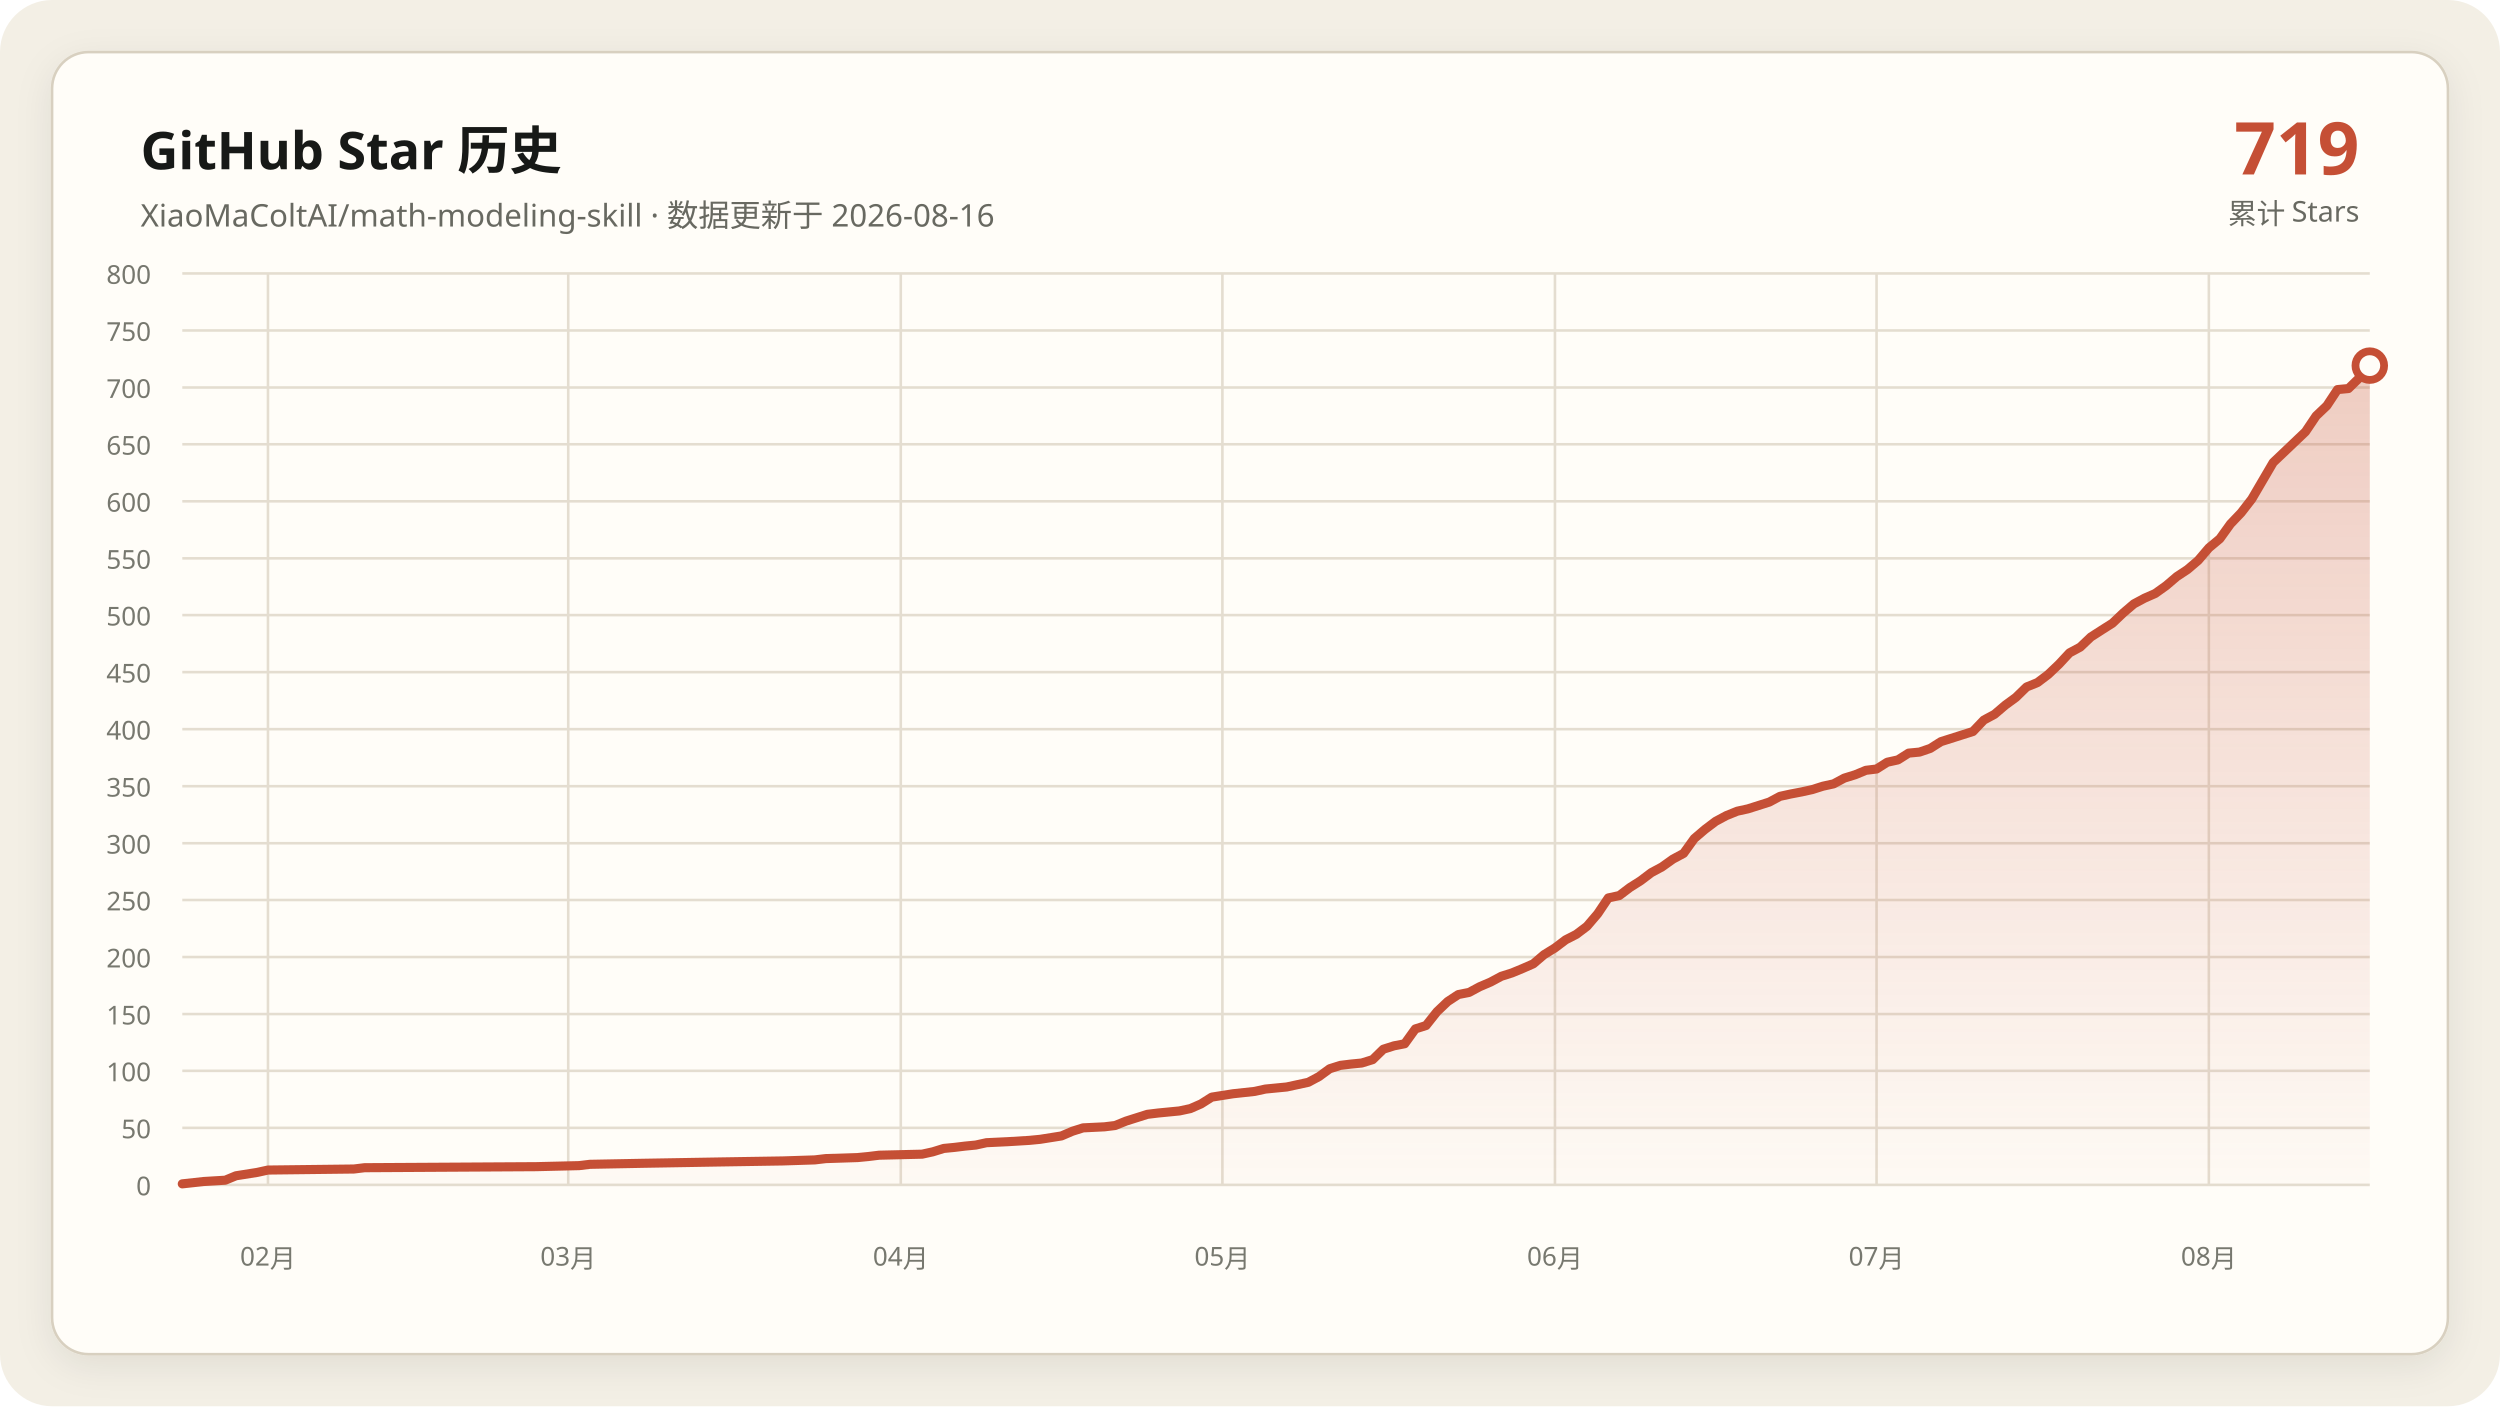
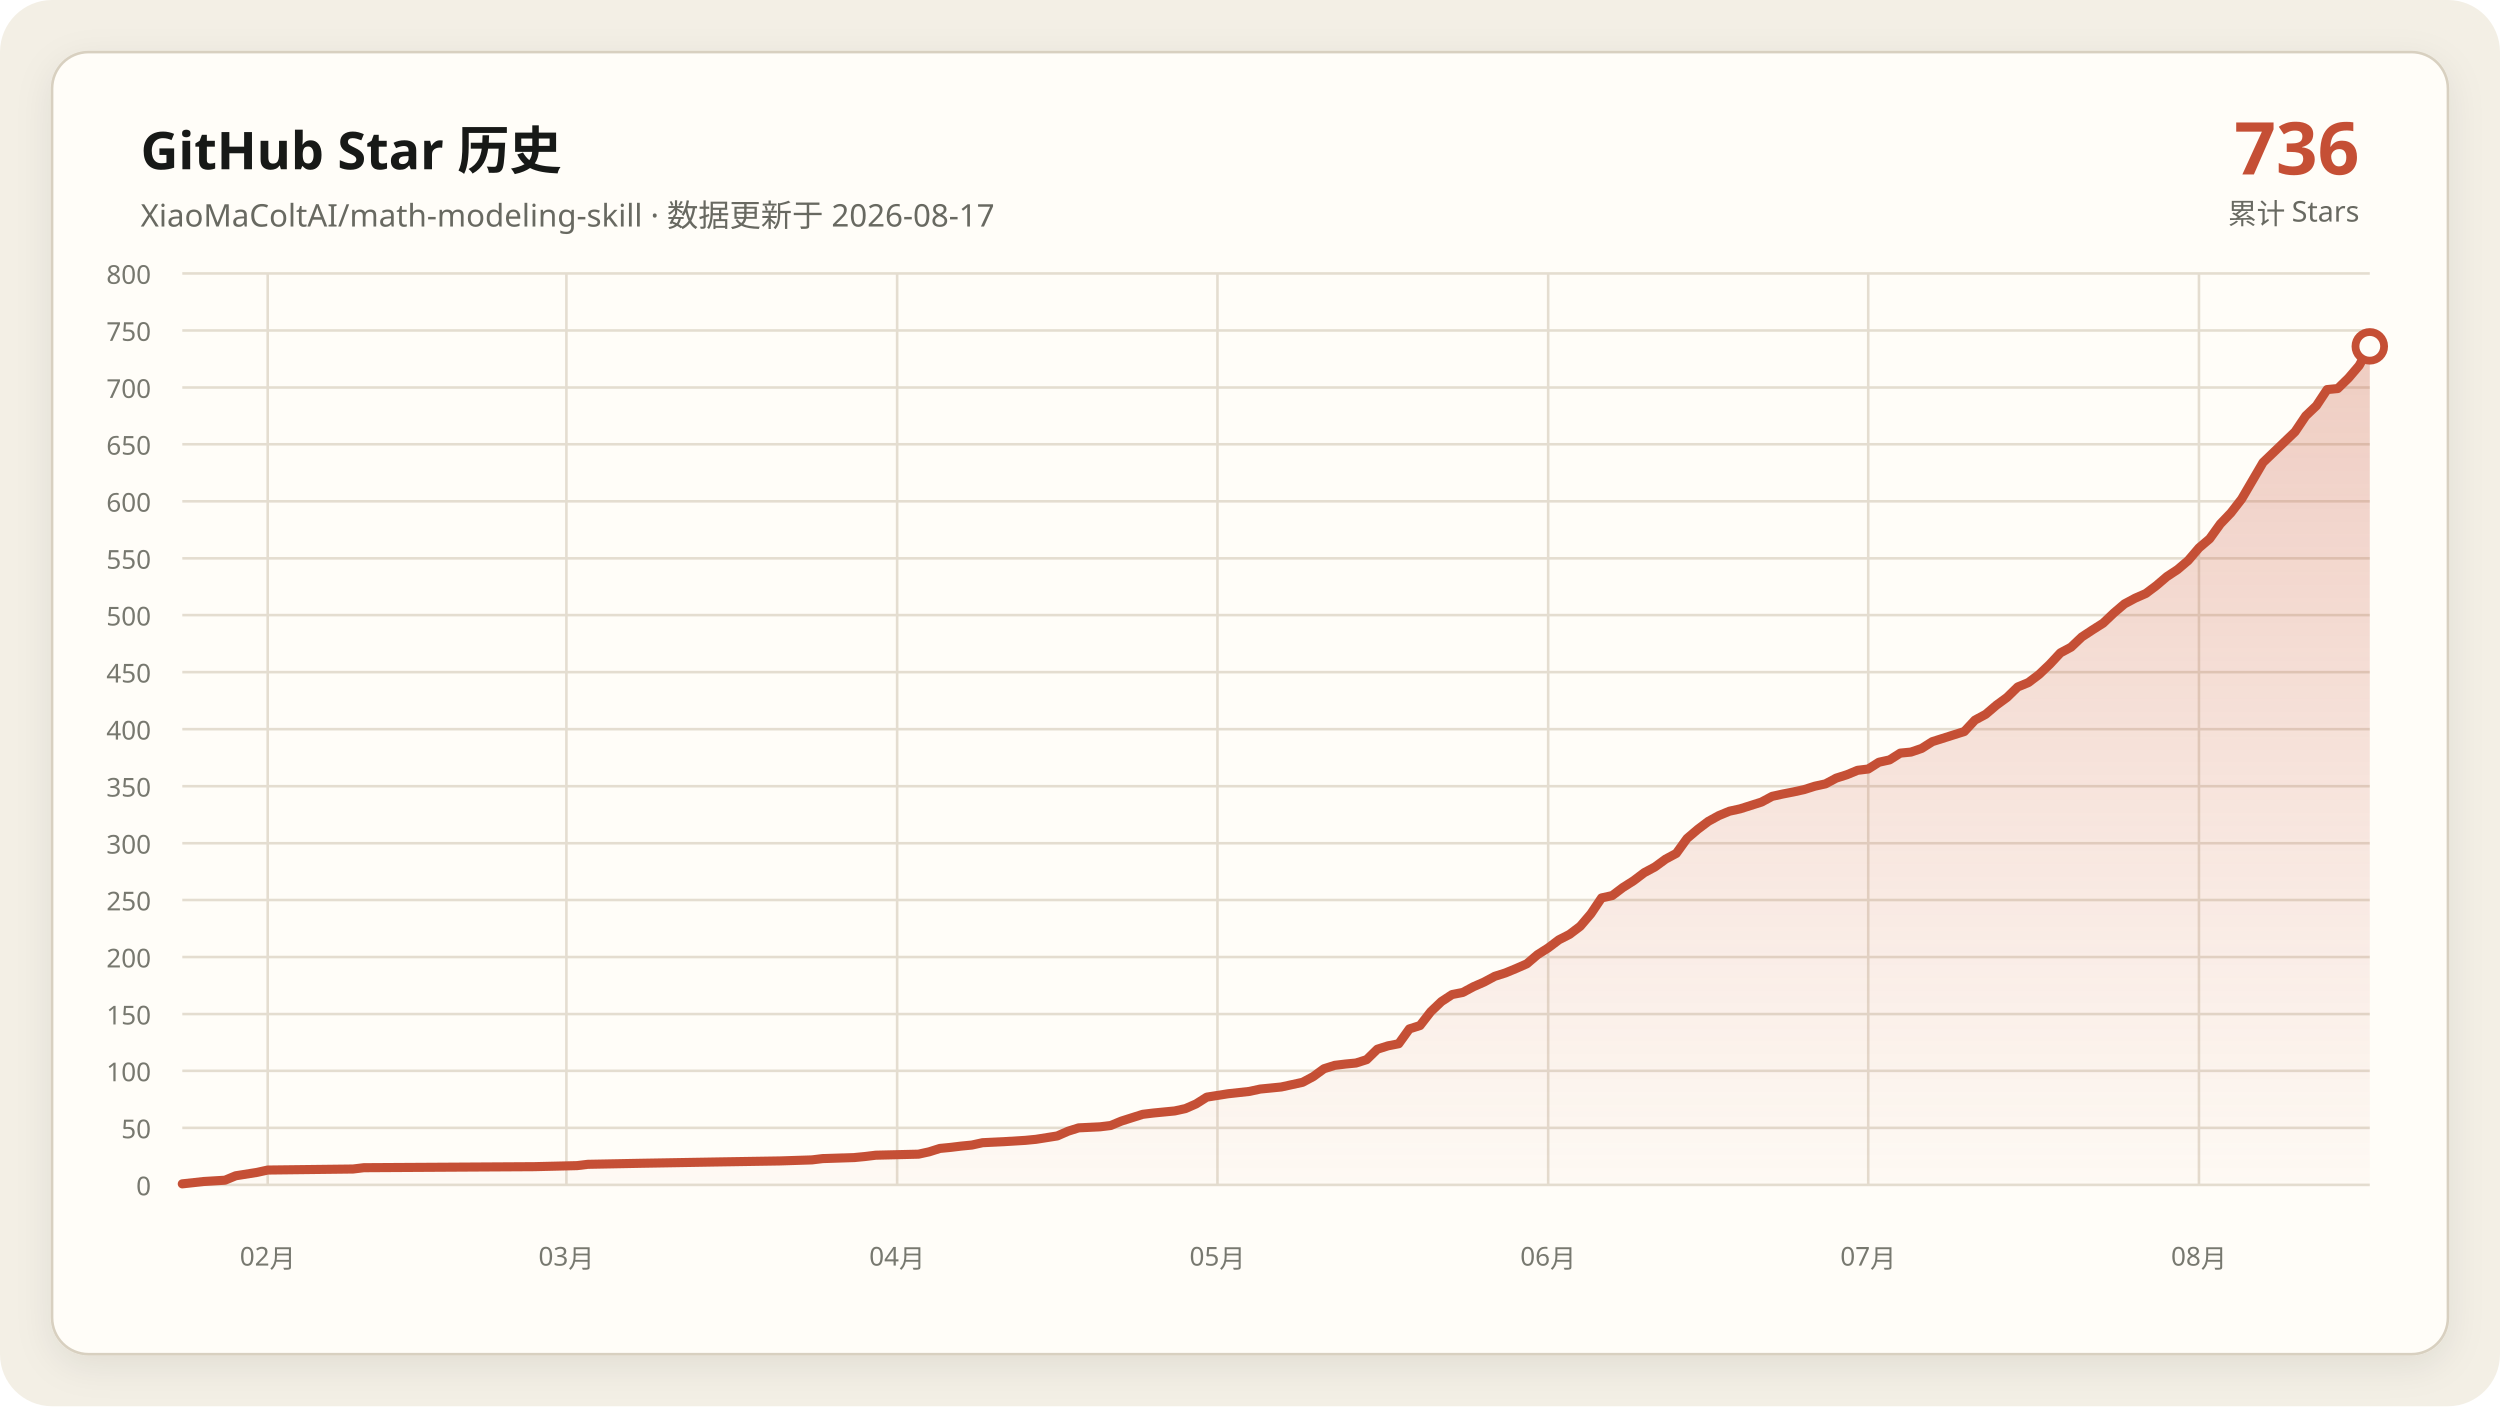
<svg xmlns="http://www.w3.org/2000/svg" data-y-max="800" viewBox="0 0 960 540" role="img" aria-labelledby="title desc">
  <defs>
    <linearGradient id="area" x1="0" y1="0" x2="0" y2="1">
      <stop offset="0" stop-color="#c54f35" stop-opacity=".28" />
      <stop offset="1" stop-color="#c54f35" stop-opacity=".02" />
    </linearGradient>
    <filter id="shadow" x="-10%" y="-10%" width="120%" height="120%">
      <feDropShadow dx="0" dy="4" stdDeviation="7" flood-color="#171917" flood-opacity=".08" />
    </filter>
  </defs>
  <rect width="960" height="540" rx="20" fill="#f3efe5" />
  <rect x="20" y="20" width="920" height="500" rx="14" fill="#fffdf8" stroke="#d8d0c0" filter="url(#shadow)" />
  <g font-family="Segoe UI, Microsoft YaHei, sans-serif">
    <text x="54" y="65" fill="#171917" font-size="20" font-weight="700">GitHub Star 历史</text>
-     <text x="54" y="87" fill="#686961" font-size="12">XiaoMaColtAI/math-modeling-skill · 数据更新于 2026-08-16</text>
-     <text x="906" y="67" fill="#c54f35" font-size="28" font-weight="750" text-anchor="end">719</text>
+     <text x="54" y="87" fill="#686961" font-size="12">XiaoMaColtAI/math-modeling-skill · 数据更新于 2026-08-17</text>
+     <text x="906" y="67" fill="#c54f35" font-size="28" font-weight="750" text-anchor="end">736</text>
    <text x="906" y="86" fill="#686961" font-size="11" text-anchor="end">累计 Stars</text>
    <g fill="#77786f" font-size="10">
      <path d="M70 455.0H910" fill="none" stroke="#e4ddd0" stroke-width="1" />
      <text data-y-tick="true" x="58" y="459.0" text-anchor="end">0</text>
      <path d="M70 433.1H910" fill="none" stroke="#e4ddd0" stroke-width="1" />
      <text data-y-tick="true" x="58" y="437.1" text-anchor="end">50</text>
      <path d="M70 411.2H910" fill="none" stroke="#e4ddd0" stroke-width="1" />
      <text data-y-tick="true" x="58" y="415.2" text-anchor="end">100</text>
      <path d="M70 389.4H910" fill="none" stroke="#e4ddd0" stroke-width="1" />
      <text data-y-tick="true" x="58" y="393.4" text-anchor="end">150</text>
      <path d="M70 367.5H910" fill="none" stroke="#e4ddd0" stroke-width="1" />
      <text data-y-tick="true" x="58" y="371.5" text-anchor="end">200</text>
      <path d="M70 345.6H910" fill="none" stroke="#e4ddd0" stroke-width="1" />
      <text data-y-tick="true" x="58" y="349.6" text-anchor="end">250</text>
      <path d="M70 323.8H910" fill="none" stroke="#e4ddd0" stroke-width="1" />
      <text data-y-tick="true" x="58" y="327.8" text-anchor="end">300</text>
      <path d="M70 301.9H910" fill="none" stroke="#e4ddd0" stroke-width="1" />
      <text data-y-tick="true" x="58" y="305.9" text-anchor="end">350</text>
      <path d="M70 280.0H910" fill="none" stroke="#e4ddd0" stroke-width="1" />
      <text data-y-tick="true" x="58" y="284.0" text-anchor="end">400</text>
      <path d="M70 258.1H910" fill="none" stroke="#e4ddd0" stroke-width="1" />
      <text data-y-tick="true" x="58" y="262.1" text-anchor="end">450</text>
      <path d="M70 236.2H910" fill="none" stroke="#e4ddd0" stroke-width="1" />
      <text data-y-tick="true" x="58" y="240.2" text-anchor="end">500</text>
      <path d="M70 214.4H910" fill="none" stroke="#e4ddd0" stroke-width="1" />
      <text data-y-tick="true" x="58" y="218.4" text-anchor="end">550</text>
      <path d="M70 192.5H910" fill="none" stroke="#e4ddd0" stroke-width="1" />
      <text data-y-tick="true" x="58" y="196.5" text-anchor="end">600</text>
      <path d="M70 170.6H910" fill="none" stroke="#e4ddd0" stroke-width="1" />
      <text data-y-tick="true" x="58" y="174.6" text-anchor="end">650</text>
      <path d="M70 148.8H910" fill="none" stroke="#e4ddd0" stroke-width="1" />
      <text data-y-tick="true" x="58" y="152.8" text-anchor="end">700</text>
      <path d="M70 126.9H910" fill="none" stroke="#e4ddd0" stroke-width="1" />
      <text data-y-tick="true" x="58" y="130.9" text-anchor="end">750</text>
      <path d="M70 105.0H910" fill="none" stroke="#e4ddd0" stroke-width="1" />
      <text data-y-tick="true" x="58" y="109.0" text-anchor="end">800</text>
-       <path d="M102.9 105V455" fill="none" stroke="#e4ddd0" stroke-width="1" />
-       <text x="102.9" y="486" text-anchor="middle">02月</text>
-       <path d="M218.2 105V455" fill="none" stroke="#e4ddd0" stroke-width="1" />
-       <text x="218.2" y="486" text-anchor="middle">03月</text>
-       <path d="M345.9 105V455" fill="none" stroke="#e4ddd0" stroke-width="1" />
-       <text x="345.9" y="486" text-anchor="middle">04月</text>
-       <path d="M469.4 105V455" fill="none" stroke="#e4ddd0" stroke-width="1" />
-       <text x="469.4" y="486" text-anchor="middle">05月</text>
-       <path d="M597.1 105V455" fill="none" stroke="#e4ddd0" stroke-width="1" />
-       <text x="597.1" y="486" text-anchor="middle">06月</text>
-       <path d="M720.6 105V455" fill="none" stroke="#e4ddd0" stroke-width="1" />
-       <text x="720.6" y="486" text-anchor="middle">07月</text>
-       <path d="M848.2 105V455" fill="none" stroke="#e4ddd0" stroke-width="1" />
-       <text x="848.2" y="486" text-anchor="middle">08月</text>
+       <path d="M102.8 105V455" fill="none" stroke="#e4ddd0" stroke-width="1" />
+       <text x="102.8" y="486" text-anchor="middle">02月</text>
+       <path d="M217.5 105V455" fill="none" stroke="#e4ddd0" stroke-width="1" />
+       <text x="217.5" y="486" text-anchor="middle">03月</text>
+       <path d="M344.5 105V455" fill="none" stroke="#e4ddd0" stroke-width="1" />
+       <text x="344.5" y="486" text-anchor="middle">04月</text>
+       <path d="M467.5 105V455" fill="none" stroke="#e4ddd0" stroke-width="1" />
+       <text x="467.5" y="486" text-anchor="middle">05月</text>
+       <path d="M594.5 105V455" fill="none" stroke="#e4ddd0" stroke-width="1" />
+       <text x="594.5" y="486" text-anchor="middle">06月</text>
+       <path d="M717.4 105V455" fill="none" stroke="#e4ddd0" stroke-width="1" />
+       <text x="717.4" y="486" text-anchor="middle">07月</text>
+       <path d="M844.4 105V455" fill="none" stroke="#e4ddd0" stroke-width="1" />
+       <text x="844.4" y="486" text-anchor="middle">08月</text>
    </g>
-     <polygon fill="url(#area)" points="70.0,455 70.0,454.6 78.2,453.7 86.5,453.2 90.6,451.5 98.8,450.2 102.9,449.3 135.9,448.9 140.0,448.4 205.9,448.0 222.4,447.6 226.5,447.1 247.1,446.7 275.9,446.2 300.6,445.8 312.9,445.4 317.1,444.9 329.4,444.5 333.5,444.1 337.6,443.6 354.1,443.2 358.2,442.3 362.4,441.0 366.5,440.6 370.6,440.1 374.7,439.7 378.8,438.8 387.1,438.4 395.3,437.9 399.4,437.5 407.6,436.2 411.8,434.4 415.9,433.1 424.1,432.7 428.2,432.2 432.4,430.5 436.5,429.2 440.6,427.9 444.7,427.4 448.8,427.0 452.9,426.6 457.1,425.7 461.2,423.9 465.3,421.3 473.5,420.0 481.8,419.1 485.9,418.2 490.0,417.8 494.1,417.4 502.4,415.6 506.5,413.4 510.6,410.4 514.7,409.1 518.8,408.6 522.9,408.2 527.1,406.9 531.2,402.9 535.3,401.6 539.4,400.8 543.5,395.1 547.6,393.8 551.8,388.5 555.9,384.6 560.0,381.9 564.1,381.1 568.2,378.9 572.4,377.1 576.5,374.9 580.6,373.6 584.7,371.9 588.8,370.1 592.9,366.6 597.1,364.0 601.2,360.9 605.3,358.8 609.4,355.7 613.5,350.9 617.6,344.8 621.8,343.9 625.9,340.8 630.0,338.2 634.1,335.1 638.2,332.9 642.4,329.9 646.5,327.7 650.6,322.0 654.7,318.5 658.8,315.4 662.9,313.2 667.1,311.5 671.2,310.6 675.3,309.3 679.4,308.0 683.5,305.8 687.6,304.9 691.8,304.1 695.9,303.2 700.0,301.9 704.1,301.0 708.2,298.8 712.4,297.5 716.5,295.8 720.6,295.3 724.7,292.7 728.8,291.8 732.9,289.2 737.1,288.8 741.2,287.4 745.3,284.8 749.4,283.5 753.5,282.2 757.6,280.9 761.8,276.5 765.9,274.3 770.0,270.8 774.1,267.8 778.2,263.8 782.4,262.1 786.5,259.0 790.6,255.1 794.7,250.7 798.8,248.5 802.9,244.6 807.1,241.9 811.2,239.3 815.3,235.4 819.4,231.9 823.5,229.7 827.6,227.9 831.8,224.9 835.9,221.4 840.0,218.7 844.1,215.2 848.2,210.4 852.4,206.9 856.5,201.2 860.6,196.9 864.7,191.6 872.9,177.6 885.3,165.8 889.4,159.7 893.5,155.8 897.6,149.6 901.8,149.2 905.9,145.2 910.0,140.4 910.0,455" />
-     <polyline fill="none" stroke="#c54f35" stroke-width="3.5" stroke-linecap="round" stroke-linejoin="round" points="70.0,454.6 78.2,453.7 86.5,453.2 90.6,451.5 98.8,450.2 102.9,449.3 135.9,448.9 140.0,448.4 205.9,448.0 222.4,447.6 226.5,447.1 247.1,446.7 275.9,446.2 300.6,445.8 312.9,445.4 317.1,444.9 329.4,444.5 333.5,444.1 337.6,443.6 354.1,443.2 358.2,442.3 362.4,441.0 366.5,440.6 370.6,440.1 374.7,439.7 378.8,438.8 387.1,438.4 395.3,437.9 399.4,437.5 407.6,436.2 411.8,434.4 415.9,433.1 424.1,432.7 428.2,432.2 432.4,430.5 436.5,429.2 440.6,427.9 444.7,427.4 448.8,427.0 452.9,426.6 457.1,425.7 461.2,423.9 465.3,421.3 473.5,420.0 481.8,419.1 485.9,418.2 490.0,417.8 494.1,417.4 502.4,415.6 506.5,413.4 510.6,410.4 514.7,409.1 518.8,408.6 522.9,408.2 527.1,406.9 531.2,402.9 535.3,401.6 539.4,400.8 543.5,395.1 547.6,393.8 551.8,388.5 555.9,384.6 560.0,381.9 564.1,381.1 568.2,378.9 572.4,377.1 576.5,374.9 580.6,373.6 584.7,371.9 588.8,370.1 592.9,366.6 597.1,364.0 601.2,360.9 605.3,358.8 609.4,355.7 613.5,350.9 617.6,344.8 621.8,343.9 625.9,340.8 630.0,338.2 634.1,335.1 638.2,332.9 642.4,329.9 646.5,327.7 650.6,322.0 654.7,318.5 658.8,315.4 662.9,313.2 667.1,311.5 671.2,310.6 675.3,309.3 679.4,308.0 683.5,305.8 687.6,304.9 691.8,304.1 695.9,303.2 700.0,301.9 704.1,301.0 708.2,298.8 712.4,297.5 716.5,295.8 720.6,295.3 724.7,292.7 728.8,291.8 732.9,289.2 737.1,288.8 741.2,287.4 745.3,284.8 749.4,283.5 753.5,282.2 757.6,280.9 761.8,276.5 765.9,274.3 770.0,270.8 774.1,267.8 778.2,263.8 782.4,262.1 786.5,259.0 790.6,255.1 794.7,250.7 798.8,248.5 802.9,244.6 807.1,241.9 811.2,239.3 815.3,235.4 819.4,231.9 823.5,229.7 827.6,227.9 831.8,224.9 835.9,221.4 840.0,218.7 844.1,215.2 848.2,210.4 852.4,206.9 856.5,201.2 860.6,196.9 864.7,191.6 872.9,177.6 885.3,165.8 889.4,159.7 893.5,155.8 897.6,149.6 901.8,149.2 905.9,145.2 910.0,140.4" />
-     <circle cx="910.0" cy="140.4" r="5.5" fill="#fffdf8" stroke="#c54f35" stroke-width="3" />
+     <polygon fill="url(#area)" points="70.0,455 70.0,454.6 78.2,453.7 86.4,453.2 90.5,451.5 98.7,450.2 102.8,449.3 135.6,448.9 139.7,448.4 205.2,448.0 221.6,447.6 225.7,447.1 246.2,446.7 274.9,446.2 299.5,445.8 311.8,445.4 315.9,444.9 328.1,444.5 332.2,444.1 336.3,443.6 352.7,443.2 356.8,442.3 360.9,441.0 365.0,440.6 369.1,440.1 373.2,439.7 377.3,438.8 385.5,438.4 393.7,437.9 397.8,437.5 406.0,436.2 410.1,434.4 414.2,433.1 422.4,432.7 426.5,432.2 430.6,430.5 434.7,429.2 438.8,427.9 442.9,427.4 447.0,427.0 451.1,426.6 455.2,425.7 459.3,423.9 463.4,421.3 471.6,420.0 479.8,419.1 483.9,418.2 488.0,417.8 492.0,417.4 500.2,415.6 504.3,413.4 508.4,410.4 512.5,409.1 516.6,408.6 520.7,408.2 524.8,406.9 528.9,402.9 533.0,401.6 537.1,400.8 541.2,395.1 545.3,393.8 549.4,388.5 553.5,384.6 557.6,381.9 561.7,381.1 565.8,378.9 569.9,377.1 574.0,374.9 578.1,373.6 582.2,371.9 586.3,370.1 590.4,366.6 594.5,364.0 598.6,360.9 602.7,358.8 606.8,355.7 610.9,350.9 615.0,344.8 619.1,343.9 623.2,340.8 627.3,338.2 631.4,335.1 635.5,332.9 639.6,329.9 643.7,327.7 647.8,322.0 651.9,318.5 656.0,315.4 660.0,313.2 664.1,311.5 668.2,310.6 672.3,309.3 676.4,308.0 680.5,305.8 684.6,304.9 688.7,304.1 692.8,303.2 696.9,301.9 701.0,301.0 705.1,298.8 709.2,297.5 713.3,295.8 717.4,295.3 721.5,292.7 725.6,291.8 729.7,289.2 733.8,288.8 737.9,287.4 742.0,284.8 746.1,283.5 750.2,282.2 754.3,280.9 758.4,276.5 762.5,274.3 766.6,270.8 770.7,267.8 774.8,263.8 778.9,262.1 783.0,259.0 787.1,255.1 791.2,250.7 795.3,248.5 799.4,244.6 803.5,241.9 807.6,239.3 811.7,235.4 815.8,231.9 819.9,229.7 824.0,227.9 828.0,224.9 832.1,221.4 836.2,218.7 840.3,215.2 844.4,210.4 848.5,206.9 852.6,201.2 856.7,196.9 860.8,191.6 869.0,177.6 881.3,165.8 885.4,159.7 889.5,155.8 893.6,149.6 897.7,149.2 901.8,145.2 905.9,140.4 910.0,133.0 910.0,455" />
+     <polyline fill="none" stroke="#c54f35" stroke-width="3.5" stroke-linecap="round" stroke-linejoin="round" points="70.0,454.6 78.2,453.7 86.4,453.2 90.5,451.5 98.7,450.2 102.8,449.3 135.6,448.9 139.7,448.4 205.2,448.0 221.6,447.6 225.7,447.1 246.2,446.7 274.9,446.2 299.5,445.8 311.8,445.4 315.9,444.9 328.1,444.5 332.2,444.1 336.3,443.6 352.7,443.2 356.8,442.3 360.9,441.0 365.0,440.6 369.1,440.1 373.2,439.7 377.3,438.8 385.5,438.4 393.7,437.9 397.8,437.5 406.0,436.2 410.1,434.4 414.2,433.1 422.4,432.7 426.5,432.2 430.6,430.5 434.7,429.2 438.8,427.9 442.9,427.4 447.0,427.0 451.1,426.6 455.2,425.7 459.3,423.9 463.4,421.3 471.6,420.0 479.8,419.1 483.9,418.2 488.0,417.8 492.0,417.4 500.2,415.6 504.3,413.4 508.4,410.4 512.5,409.1 516.6,408.6 520.7,408.2 524.8,406.9 528.9,402.9 533.0,401.6 537.1,400.8 541.2,395.1 545.3,393.8 549.4,388.5 553.5,384.6 557.6,381.9 561.7,381.1 565.8,378.9 569.9,377.1 574.0,374.9 578.1,373.6 582.2,371.9 586.3,370.1 590.4,366.6 594.5,364.0 598.6,360.9 602.7,358.8 606.8,355.7 610.9,350.9 615.0,344.8 619.1,343.9 623.2,340.8 627.3,338.2 631.4,335.1 635.5,332.9 639.6,329.9 643.7,327.7 647.8,322.0 651.9,318.5 656.0,315.4 660.0,313.2 664.1,311.5 668.2,310.6 672.3,309.3 676.4,308.0 680.5,305.8 684.6,304.9 688.7,304.1 692.8,303.2 696.9,301.9 701.0,301.0 705.1,298.8 709.2,297.5 713.3,295.8 717.4,295.3 721.5,292.7 725.6,291.8 729.7,289.2 733.8,288.8 737.9,287.4 742.0,284.8 746.1,283.5 750.2,282.2 754.3,280.9 758.4,276.5 762.5,274.3 766.6,270.8 770.7,267.8 774.8,263.8 778.9,262.1 783.0,259.0 787.1,255.1 791.2,250.7 795.3,248.5 799.4,244.6 803.5,241.9 807.6,239.3 811.7,235.4 815.8,231.9 819.9,229.7 824.0,227.9 828.0,224.9 832.1,221.4 836.2,218.7 840.3,215.2 844.4,210.4 848.5,206.9 852.6,201.2 856.7,196.9 860.8,191.6 869.0,177.6 881.3,165.8 885.4,159.7 889.5,155.8 893.6,149.6 897.7,149.2 901.8,145.2 905.9,140.4 910.0,133.0" />
+     <circle cx="910.0" cy="133.0" r="5.5" fill="#fffdf8" stroke="#c54f35" stroke-width="3" />
  </g>
</svg>
